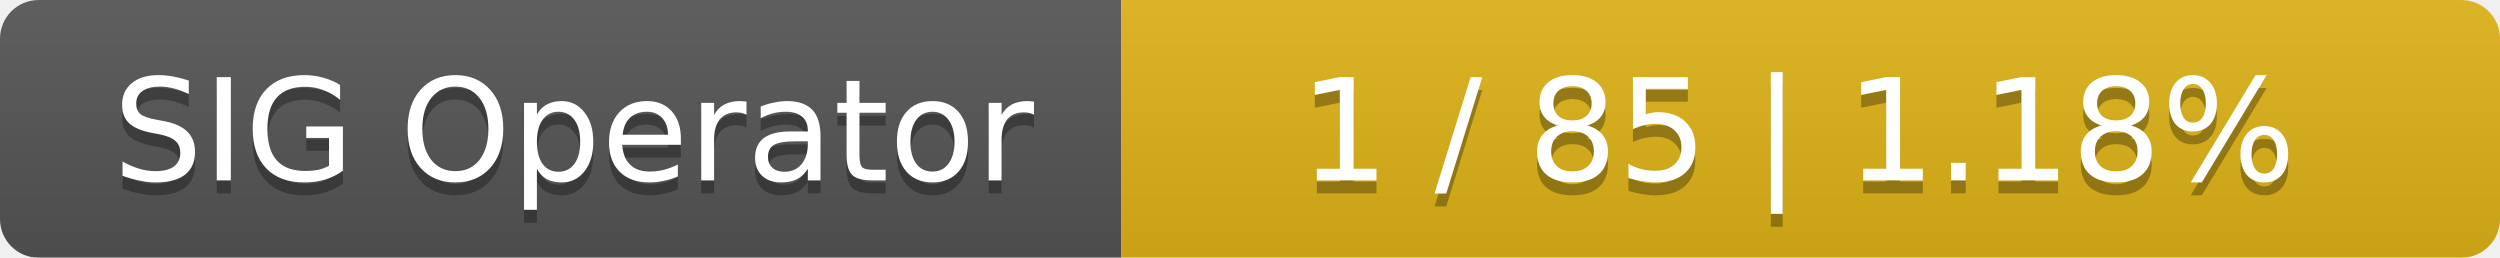
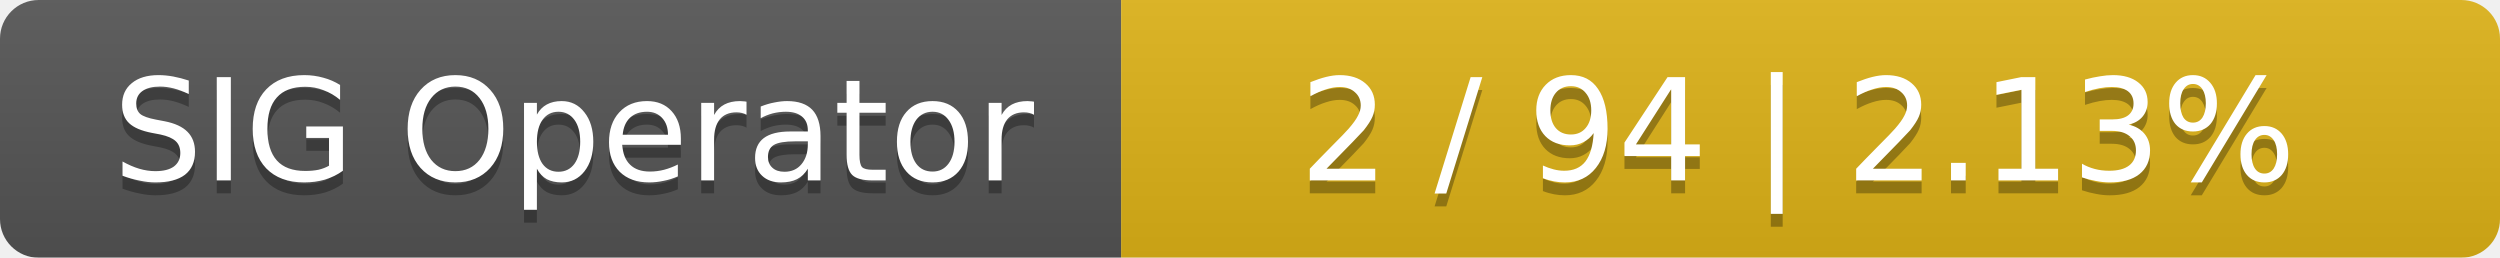
<svg xmlns="http://www.w3.org/2000/svg" width="194" height="20">
  <linearGradient id="smooth" x2="0" y2="100%">
    <stop offset="0" stop-color="#bbb" stop-opacity=".1" />
    <stop offset="1" stop-opacity=".1" />
  </linearGradient>
  <mask id="round">
    <rect width="194" height="20" rx="3" fill="#fff" />
  </mask>
  <g mask="url(#round)">
    <rect width="87" height="20" fill="#555" />
    <rect x="87" width="107" height="20" fill="#dfb317" />
    <rect width="194" height="20" fill="url(#smooth)" />
  </g>
  <g fill="#fff" text-anchor="middle" font-family="DejaVu Sans,Verdana,Geneva,sans-serif" font-size="11">
    <text x="44.5" y="15" fill="#010101" fill-opacity=".3">SIG Operator</text>
    <text x="44.5" y="14">SIG Operator</text>
-     <text x="139.5" y="15" fill="#010101" fill-opacity=".3">1 / 85    |    1.18%</text>
-     <text x="139.5" y="14">1 / 85    |    1.18%</text>
+     <text x="139.5" y="15" fill="#010101" fill-opacity=".3">2 / 94    |    2.13%</text>
+     <text x="139.5" y="14">2 / 94    |    2.13%</text>
  </g>
</svg>
